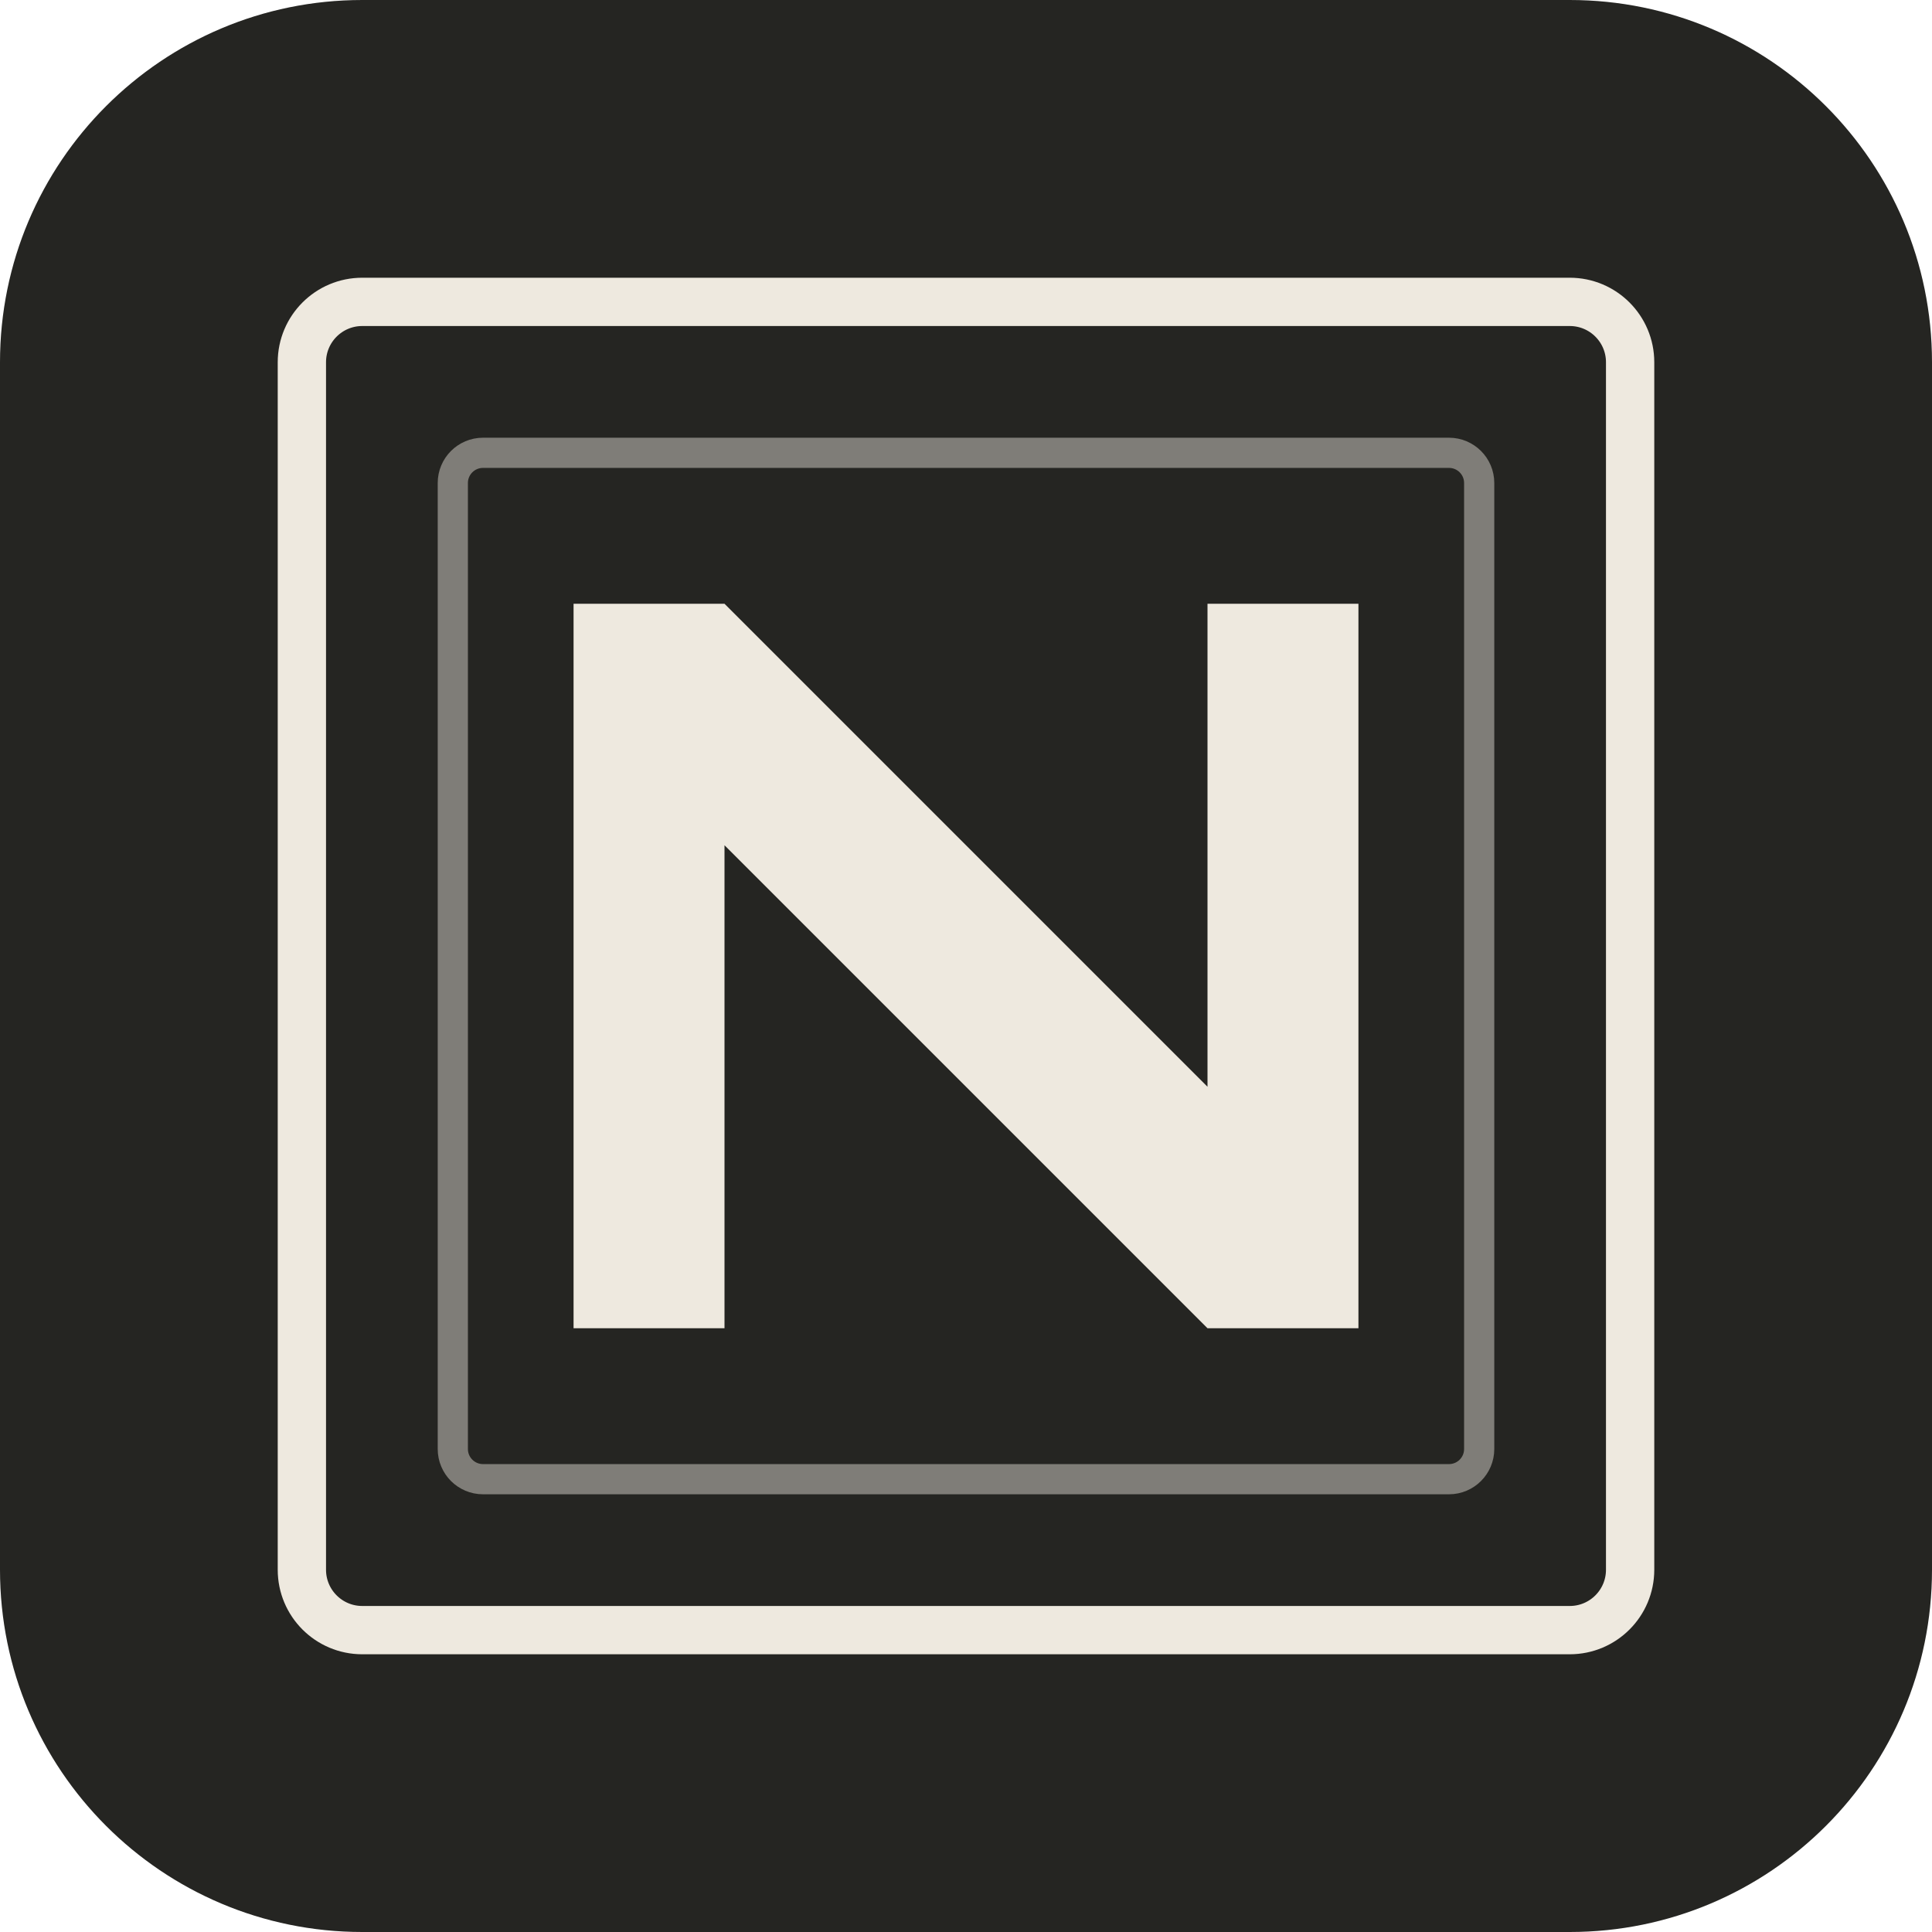
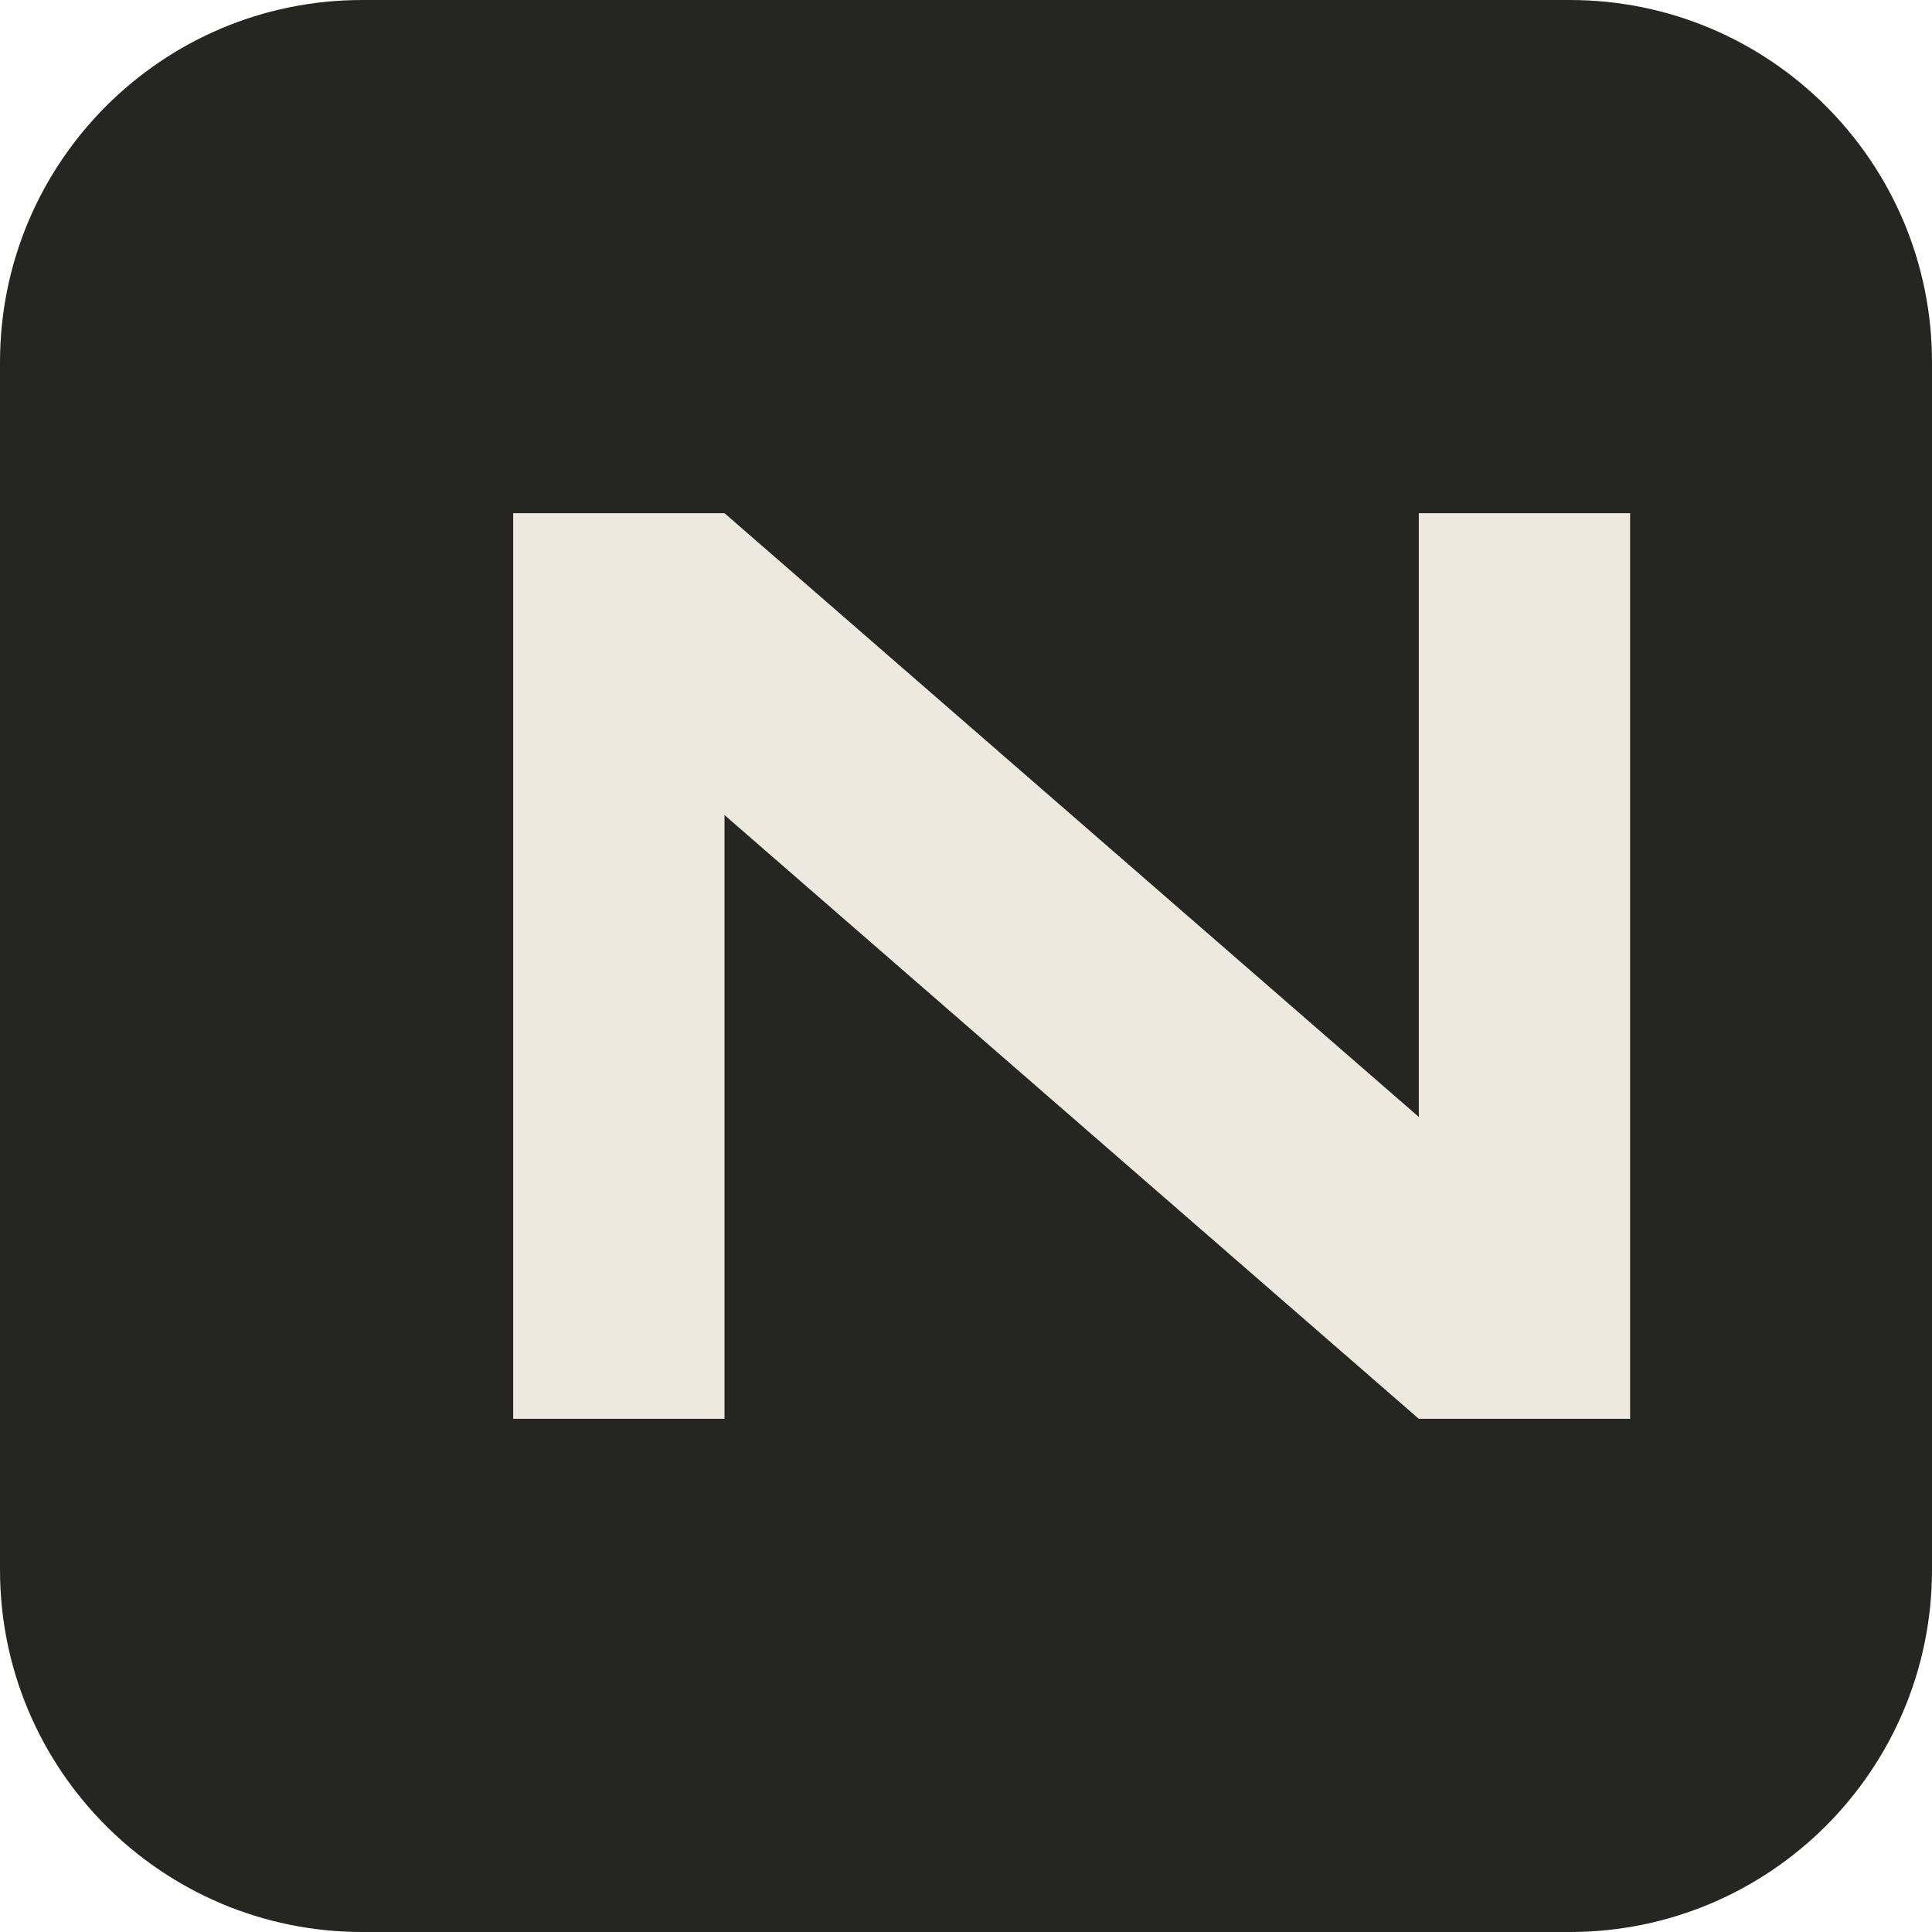
<svg xmlns="http://www.w3.org/2000/svg" viewBox="0 0 64 64">
  <rect width="64" height="64" rx="12" fill="#252522" />
-   <rect x="10" y="10" width="44" height="44" rx="2" fill="none" stroke="#eee9df" stroke-width="1.6" />
-   <rect x="15" y="15" width="34" height="34" rx="1" fill="none" stroke="#eee9df" stroke-width="1" opacity=".45" />
-   <path d="M19 44V20h5l16 16V20h5v24h-5L24 28v16z" fill="#eee9df" />
+   <path d="M17 47V17h7l23 20V17h7v30h-7L24 27v20z" fill="#eee9df" />
</svg>
